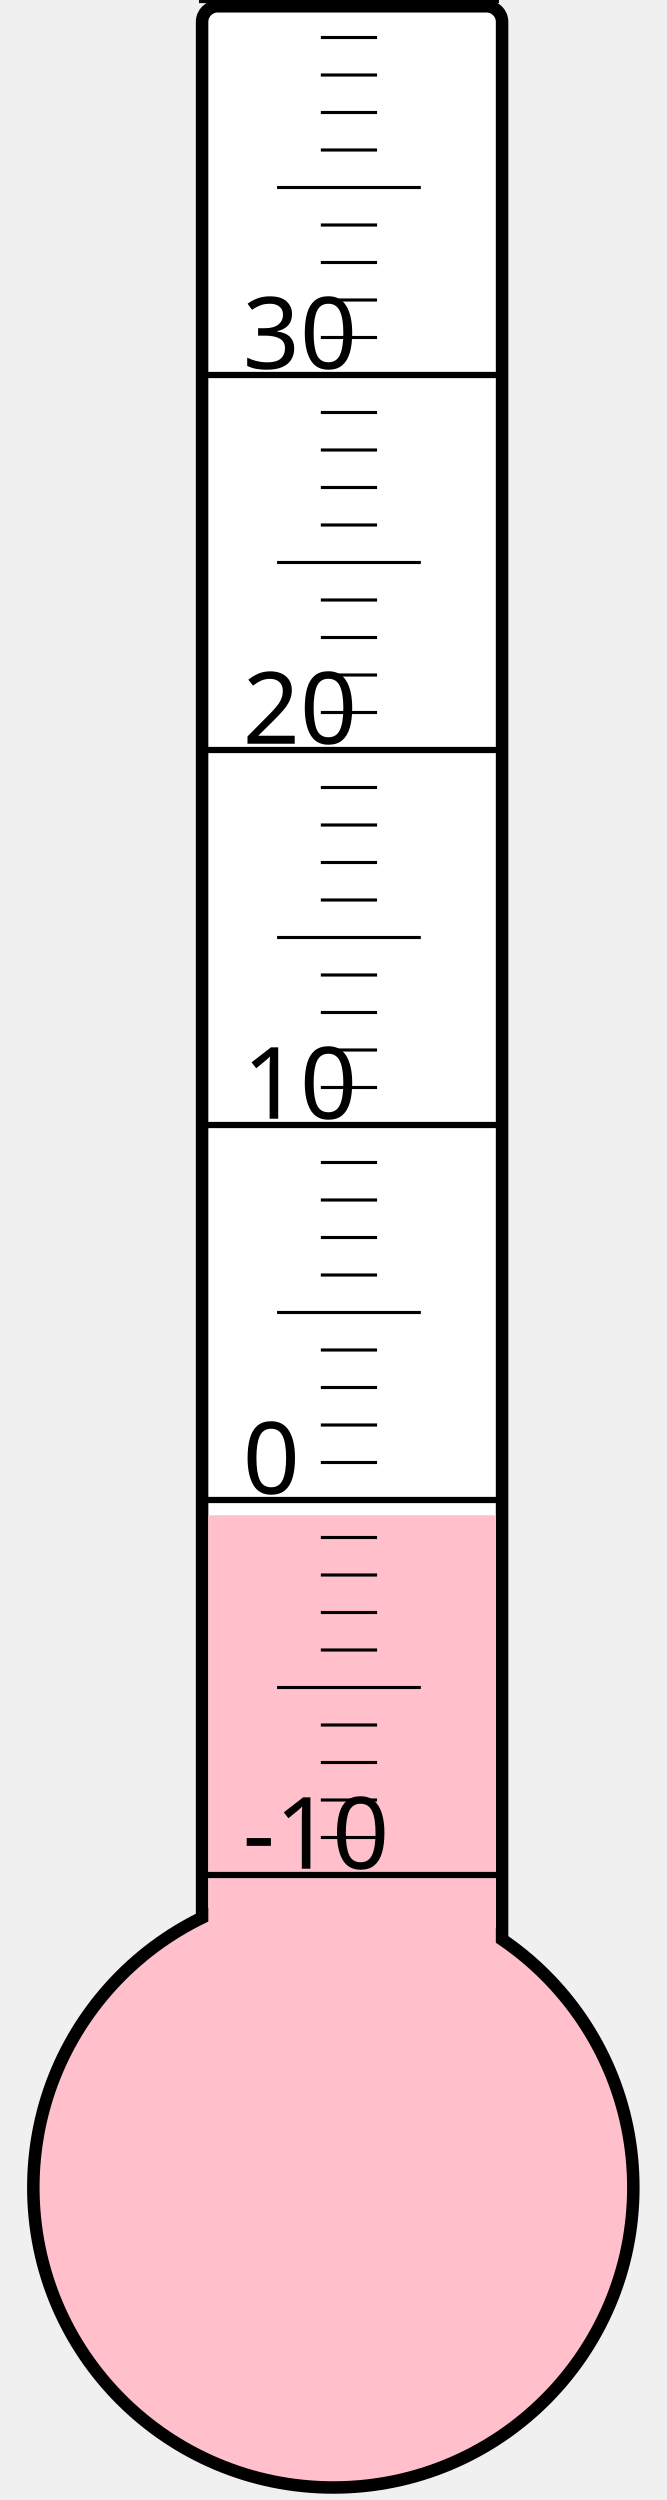
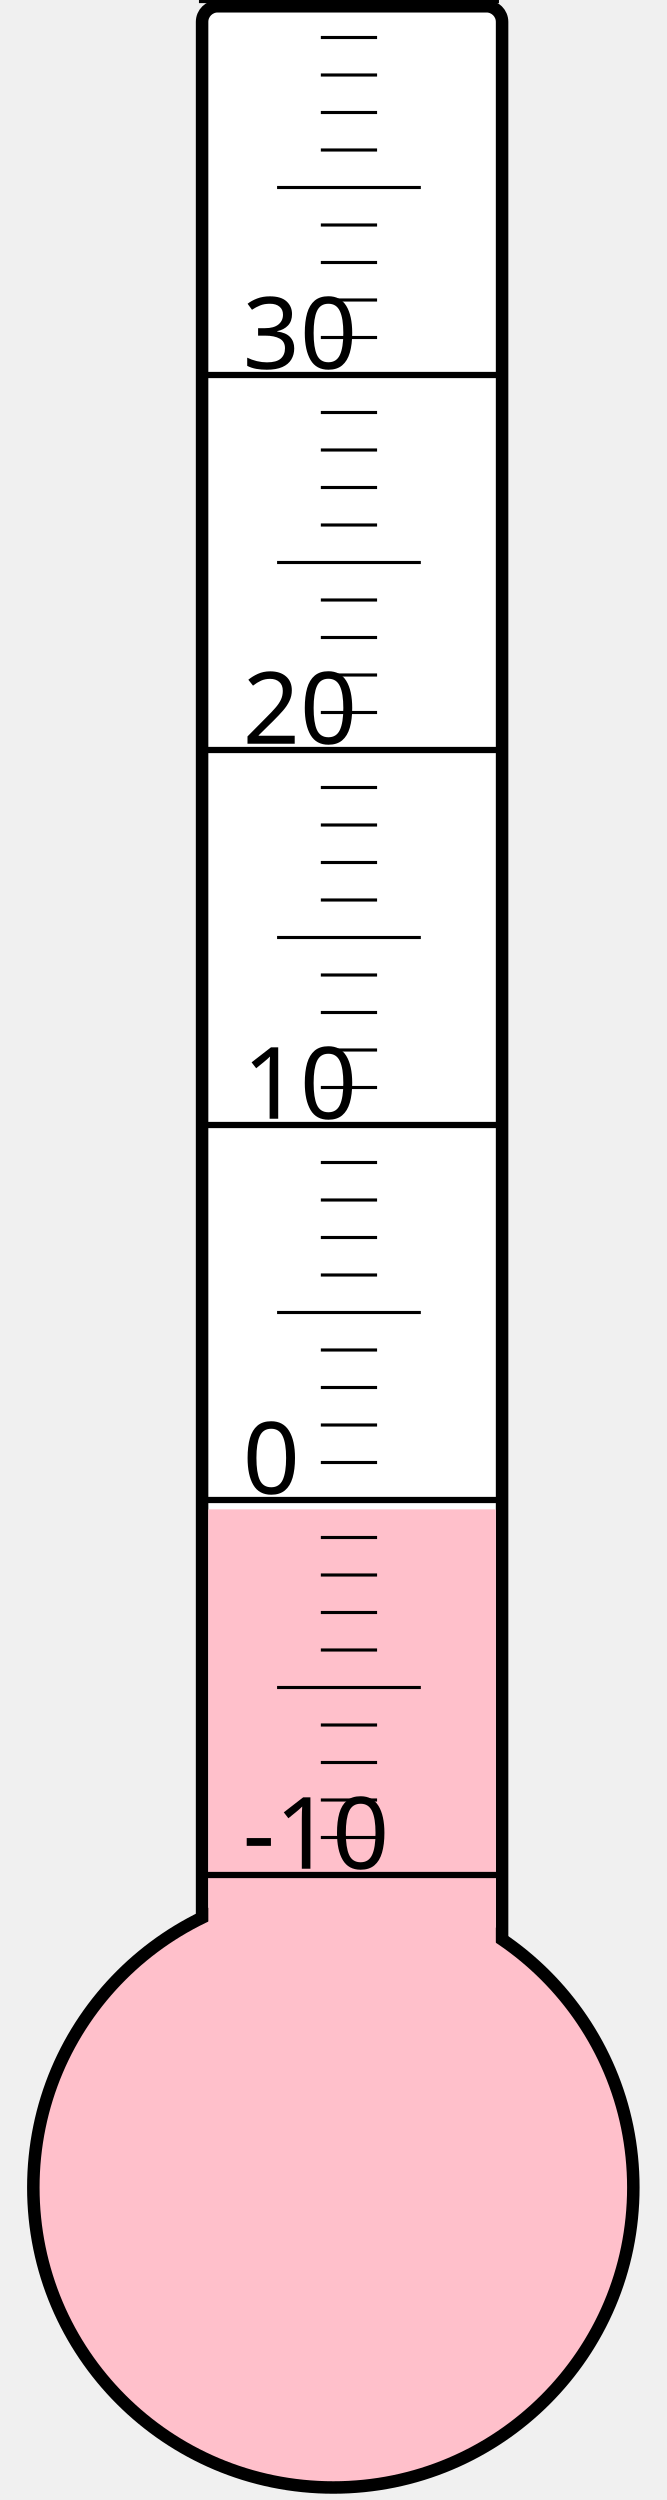
<svg xmlns="http://www.w3.org/2000/svg" width="40px" height="150px" viewBox="0 0 200 800">
  <rect width="200" height="800" x="0" y="0" style="fill: #ffffeb; fill-opacity: 0;" />
  <rect width="96" height="680" x="58" y="2" rx="5" ry="5" style="fill: white; fill-opacity: 1; stroke: black; stroke-width: 4;" />
  <circle cx="100" cy="700" r="96" style="fill: pink; stroke: black; stroke-width: 4;" />
-   <rect width="92" height="215.125" x="60" y="484.875" style="fill: pink; fill-opacity: 1; stroke-width: 0;" />
+   <rect width="92" height="217.0" x="60" y="483.0" style="fill: pink; fill-opacity: 1; stroke-width: 0;" />
  <text x="71" y="598" style="font-family: sans-serif; font-size: 24pt;">-10</text>
  <text x="71" y="478" style="font-family: sans-serif; font-size: 24pt;">0</text>
  <text x="71" y="358" style="font-family: sans-serif; font-size: 24pt;">10</text>
  <text x="71" y="238" style="font-family: sans-serif; font-size: 24pt;">20</text>
  <text x="71" y="118" style="font-family: sans-serif; font-size: 24pt;">30</text>
  <g style="stroke: black;">
    <line x1="57" y1="600" x2="153" y2="600" style="stroke-width: 2;" />
    <line x1="96" y1="588" x2="114" y2="588" style="stroke-width: 1;" />
    <line x1="96" y1="576" x2="114" y2="576" style="stroke-width: 1;" />
    <line x1="96" y1="564" x2="114" y2="564" style="stroke-width: 1;" />
    <line x1="96" y1="552" x2="114" y2="552" style="stroke-width: 1;" />
    <line x1="82" y1="540" x2="128" y2="540" style="stroke-width: 1;" />
    <line x1="96" y1="528" x2="114" y2="528" style="stroke-width: 1;" />
    <line x1="96" y1="516" x2="114" y2="516" style="stroke-width: 1;" />
    <line x1="96" y1="504" x2="114" y2="504" style="stroke-width: 1;" />
    <line x1="96" y1="492" x2="114" y2="492" style="stroke-width: 1;" />
    <line x1="57" y1="480" x2="153" y2="480" style="stroke-width: 2;" />
    <line x1="96" y1="468" x2="114" y2="468" style="stroke-width: 1;" />
    <line x1="96" y1="456" x2="114" y2="456" style="stroke-width: 1;" />
    <line x1="96" y1="444" x2="114" y2="444" style="stroke-width: 1;" />
    <line x1="96" y1="432" x2="114" y2="432" style="stroke-width: 1;" />
    <line x1="82" y1="420" x2="128" y2="420" style="stroke-width: 1;" />
    <line x1="96" y1="408" x2="114" y2="408" style="stroke-width: 1;" />
    <line x1="96" y1="396" x2="114" y2="396" style="stroke-width: 1;" />
    <line x1="96" y1="384" x2="114" y2="384" style="stroke-width: 1;" />
    <line x1="96" y1="372" x2="114" y2="372" style="stroke-width: 1;" />
    <line x1="57" y1="360" x2="153" y2="360" style="stroke-width: 2;" />
    <line x1="96" y1="348" x2="114" y2="348" style="stroke-width: 1;" />
    <line x1="96" y1="336" x2="114" y2="336" style="stroke-width: 1;" />
    <line x1="96" y1="324" x2="114" y2="324" style="stroke-width: 1;" />
    <line x1="96" y1="312" x2="114" y2="312" style="stroke-width: 1;" />
    <line x1="82" y1="300" x2="128" y2="300" style="stroke-width: 1;" />
    <line x1="96" y1="288" x2="114" y2="288" style="stroke-width: 1;" />
    <line x1="96" y1="276" x2="114" y2="276" style="stroke-width: 1;" />
    <line x1="96" y1="264" x2="114" y2="264" style="stroke-width: 1;" />
    <line x1="96" y1="252" x2="114" y2="252" style="stroke-width: 1;" />
    <line x1="57" y1="240" x2="153" y2="240" style="stroke-width: 2;" />
    <line x1="96" y1="228" x2="114" y2="228" style="stroke-width: 1;" />
    <line x1="96" y1="216" x2="114" y2="216" style="stroke-width: 1;" />
    <line x1="96" y1="204" x2="114" y2="204" style="stroke-width: 1;" />
    <line x1="96" y1="192" x2="114" y2="192" style="stroke-width: 1;" />
    <line x1="82" y1="180" x2="128" y2="180" style="stroke-width: 1;" />
    <line x1="96" y1="168" x2="114" y2="168" style="stroke-width: 1;" />
    <line x1="96" y1="156" x2="114" y2="156" style="stroke-width: 1;" />
    <line x1="96" y1="144" x2="114" y2="144" style="stroke-width: 1;" />
    <line x1="96" y1="132" x2="114" y2="132" style="stroke-width: 1;" />
    <line x1="57" y1="120" x2="153" y2="120" style="stroke-width: 2;" />
    <line x1="96" y1="108" x2="114" y2="108" style="stroke-width: 1;" />
    <line x1="96" y1="96" x2="114" y2="96" style="stroke-width: 1;" />
    <line x1="96" y1="84" x2="114" y2="84" style="stroke-width: 1;" />
    <line x1="96" y1="72" x2="114" y2="72" style="stroke-width: 1;" />
    <line x1="82" y1="60" x2="128" y2="60" style="stroke-width: 1;" />
    <line x1="96" y1="48" x2="114" y2="48" style="stroke-width: 1;" />
    <line x1="96" y1="36" x2="114" y2="36" style="stroke-width: 1;" />
    <line x1="96" y1="24" x2="114" y2="24" style="stroke-width: 1;" />
    <line x1="96" y1="12" x2="114" y2="12" style="stroke-width: 1;" />
    <line x1="57" y1="0" x2="153" y2="0" style="stroke-width: 2;" />
  </g>
</svg>
